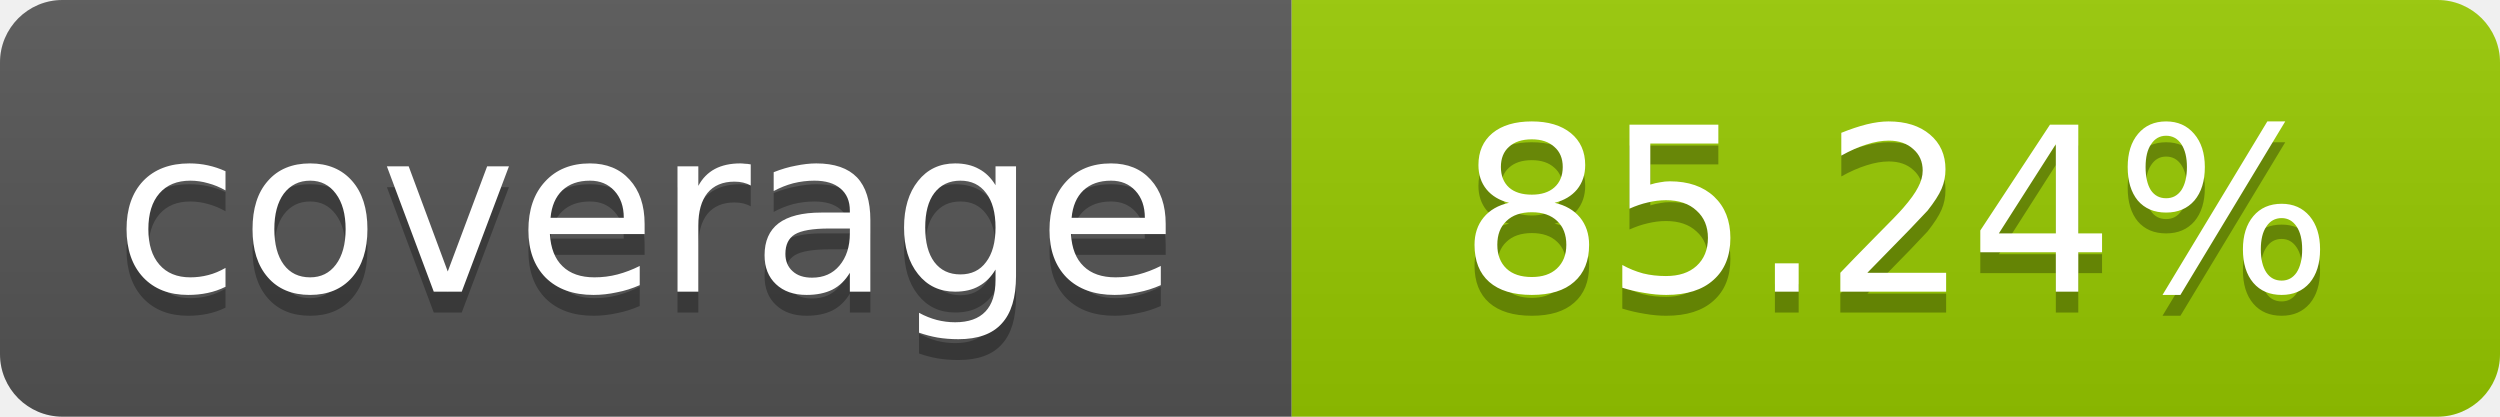
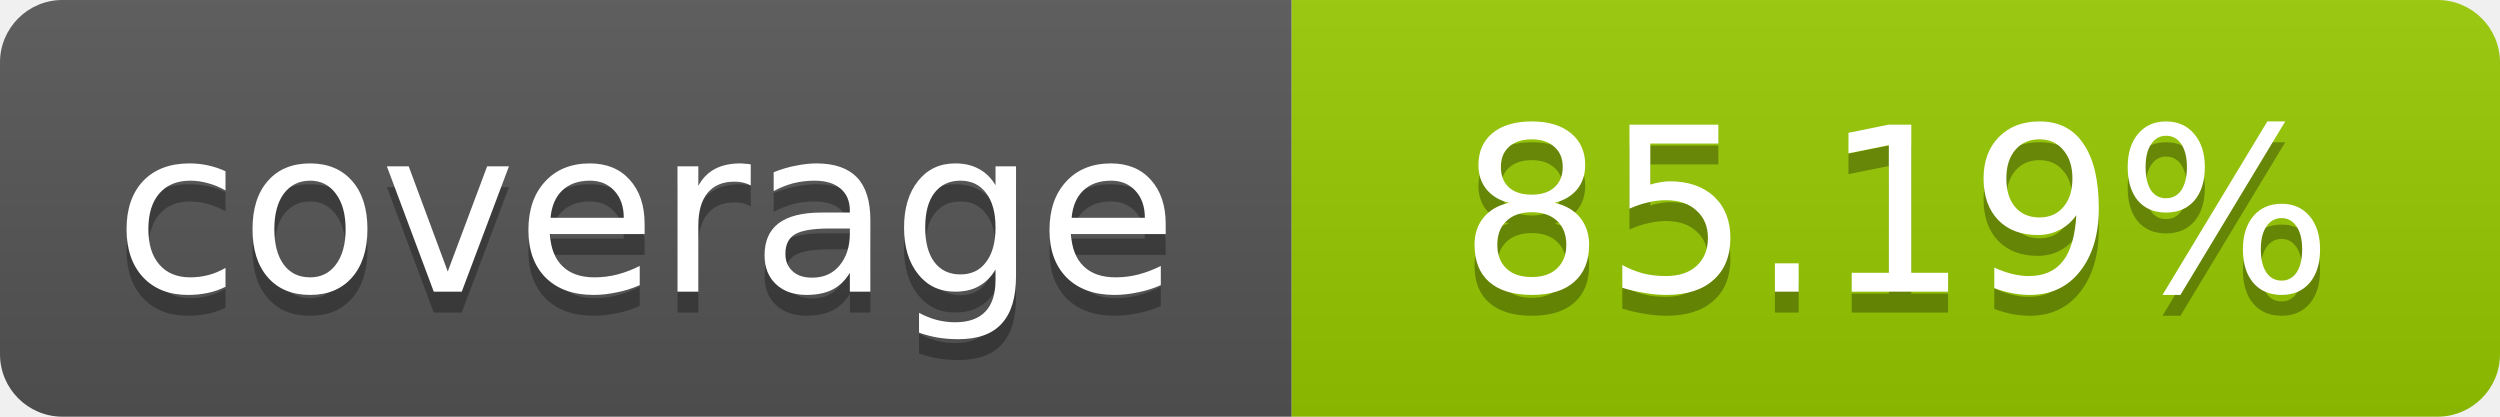
- <svg xmlns="http://www.w3.org/2000/svg" width="120" height="20" role="img" aria-label="coverage: 85.24%">
+ <svg xmlns="http://www.w3.org/2000/svg" width="120" height="20" role="img" aria-label="coverage: 85.19%">
  <linearGradient id="s" x2="0" y2="100%">
    <stop offset="0" stop-color="#bbb" stop-opacity=".1" />
    <stop offset="1" stop-opacity=".1" />
  </linearGradient>
  <clipPath id="r">
    <rect width="120" height="20" rx="3" fill="#fff" />
  </clipPath>
  <g clip-path="url(#r)">
    <rect width="62" height="20" fill="#555" />
    <rect x="62" width="58" height="20" fill="#97CA00" />
    <rect width="120" height="20" fill="url(#s)" />
  </g>
  <g fill="#fff" text-anchor="middle" font-family="Verdana,Geneva,DejaVu Sans,sans-serif" font-size="11">
    <text x="31" y="15" fill="#010101" fill-opacity=".3">coverage</text>
    <text x="31" y="14">coverage</text>
-     <text x="91" y="15" fill="#010101" fill-opacity=".3">85.24%</text>
-     <text x="91" y="14">85.24%</text>
+     <text x="91" y="15" fill="#010101" fill-opacity=".3">85.19%</text>
+     <text x="91" y="14">85.19%</text>
  </g>
</svg>
